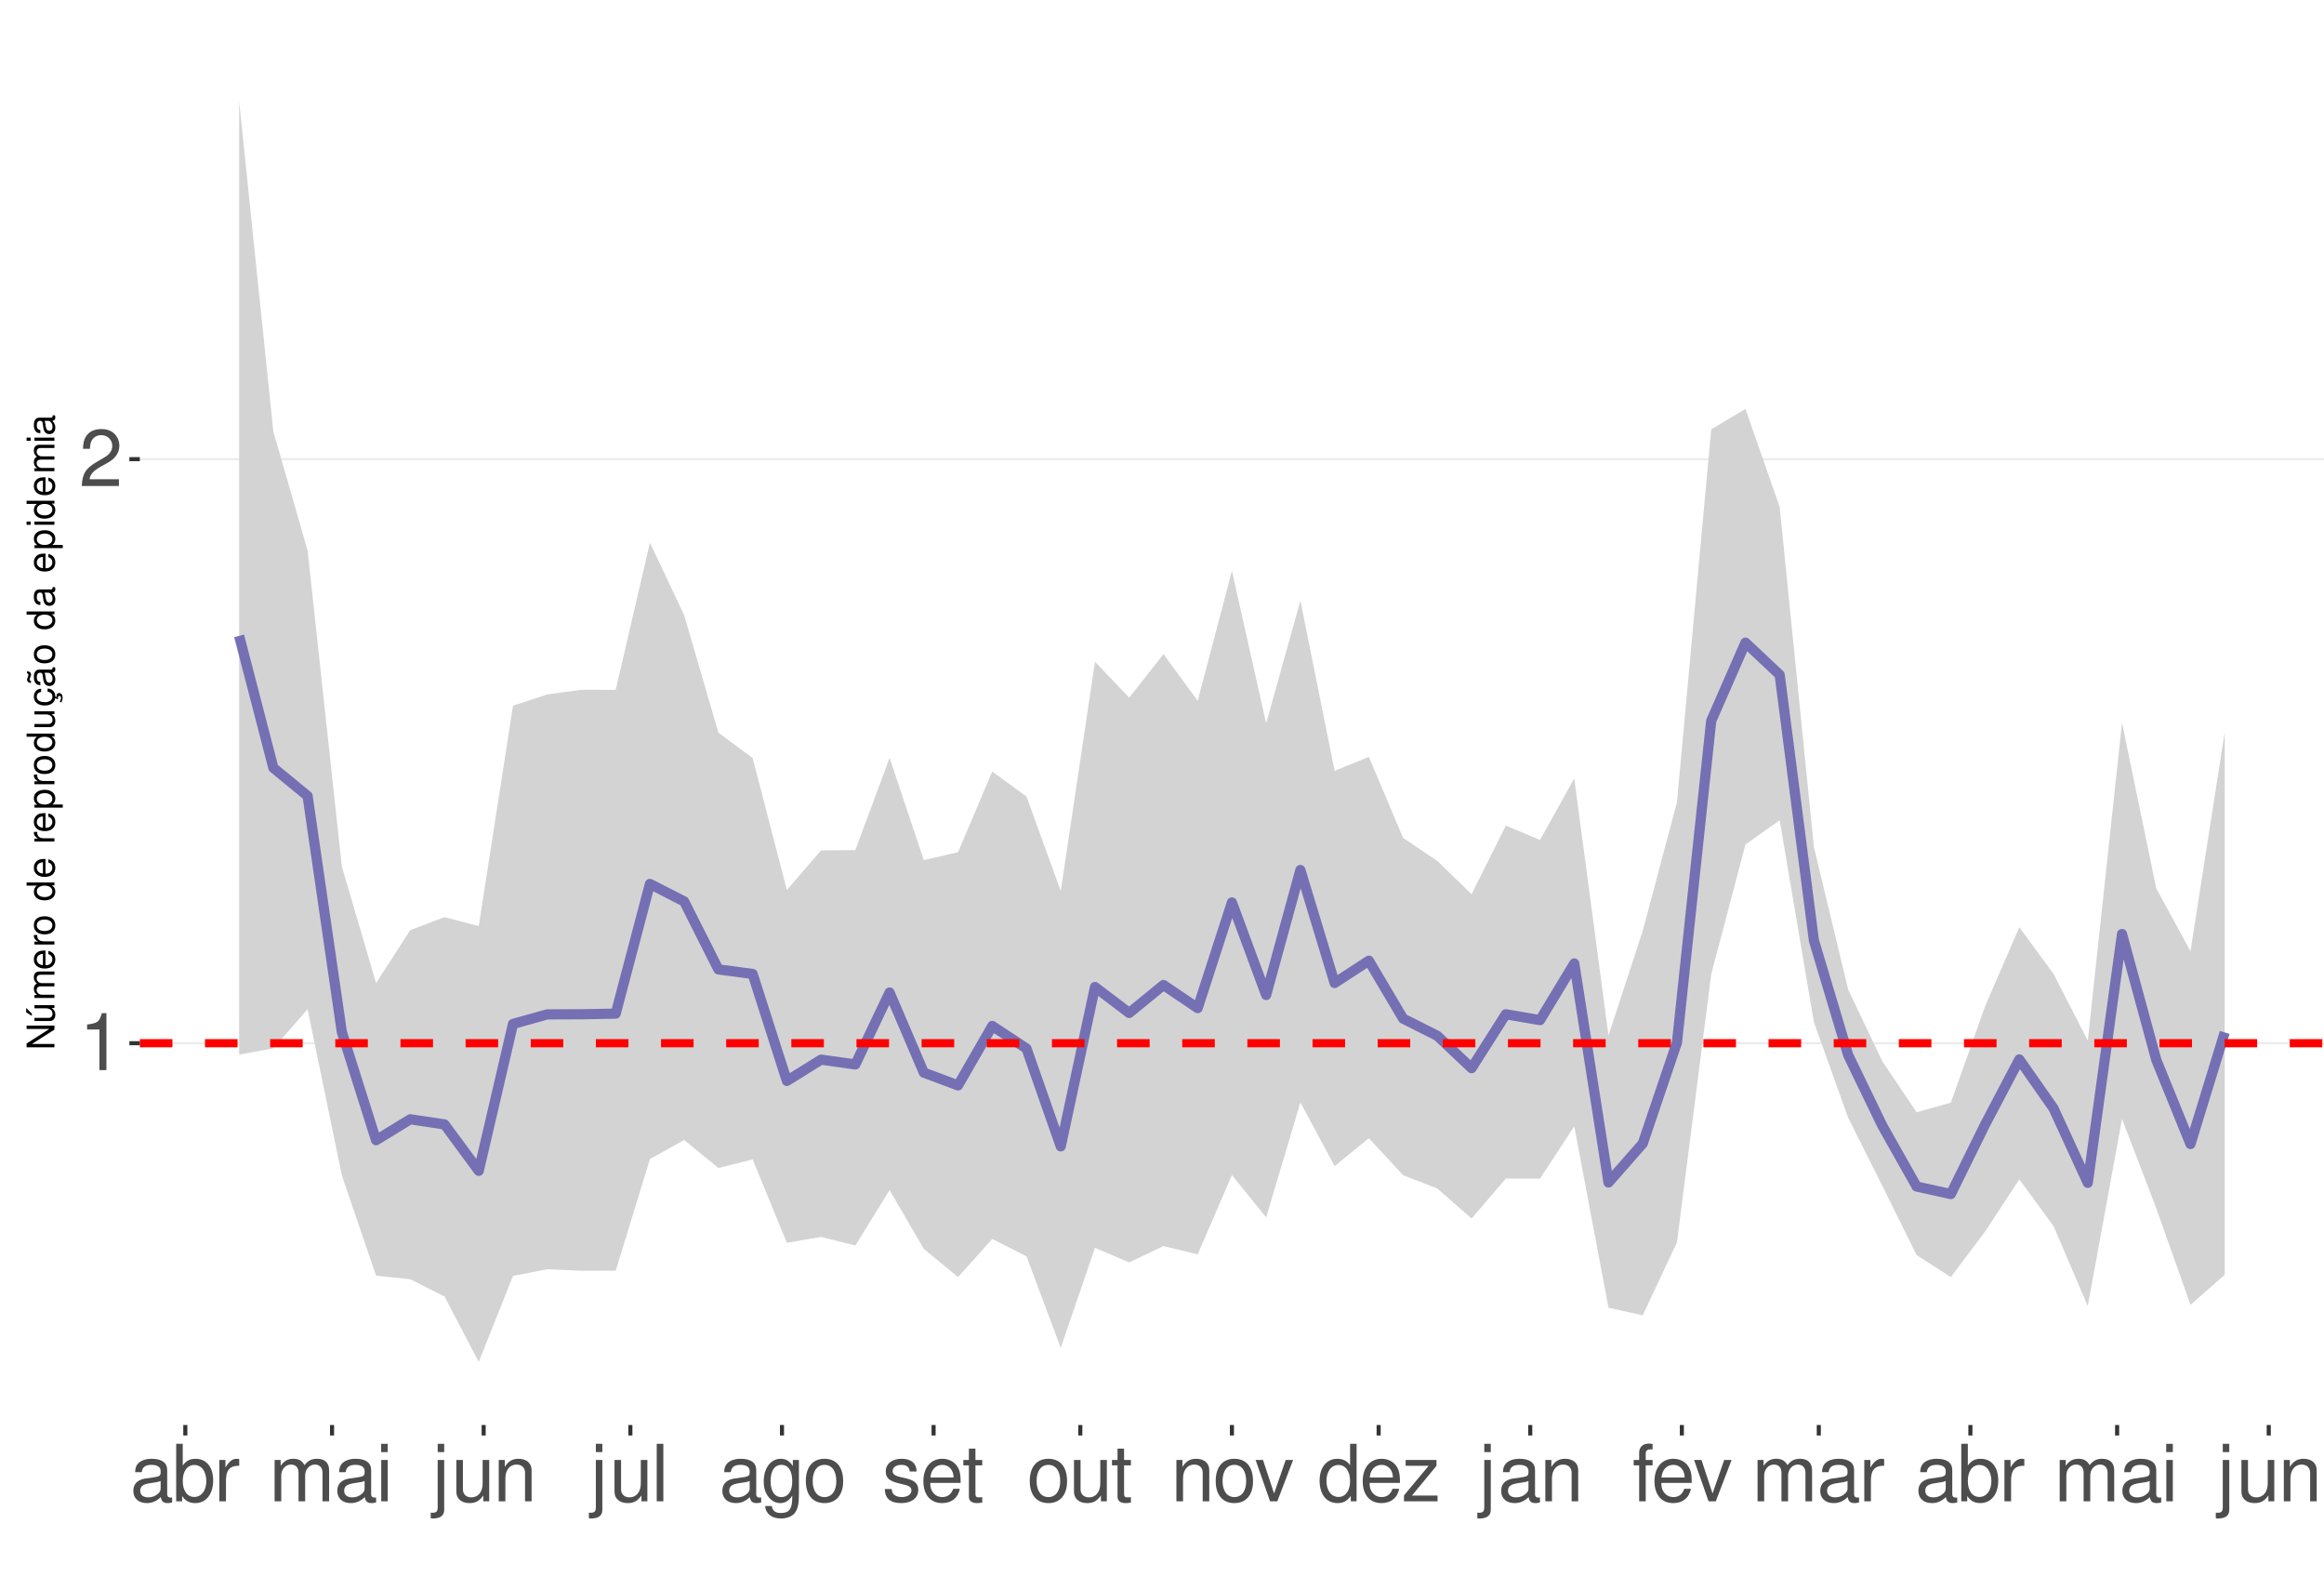
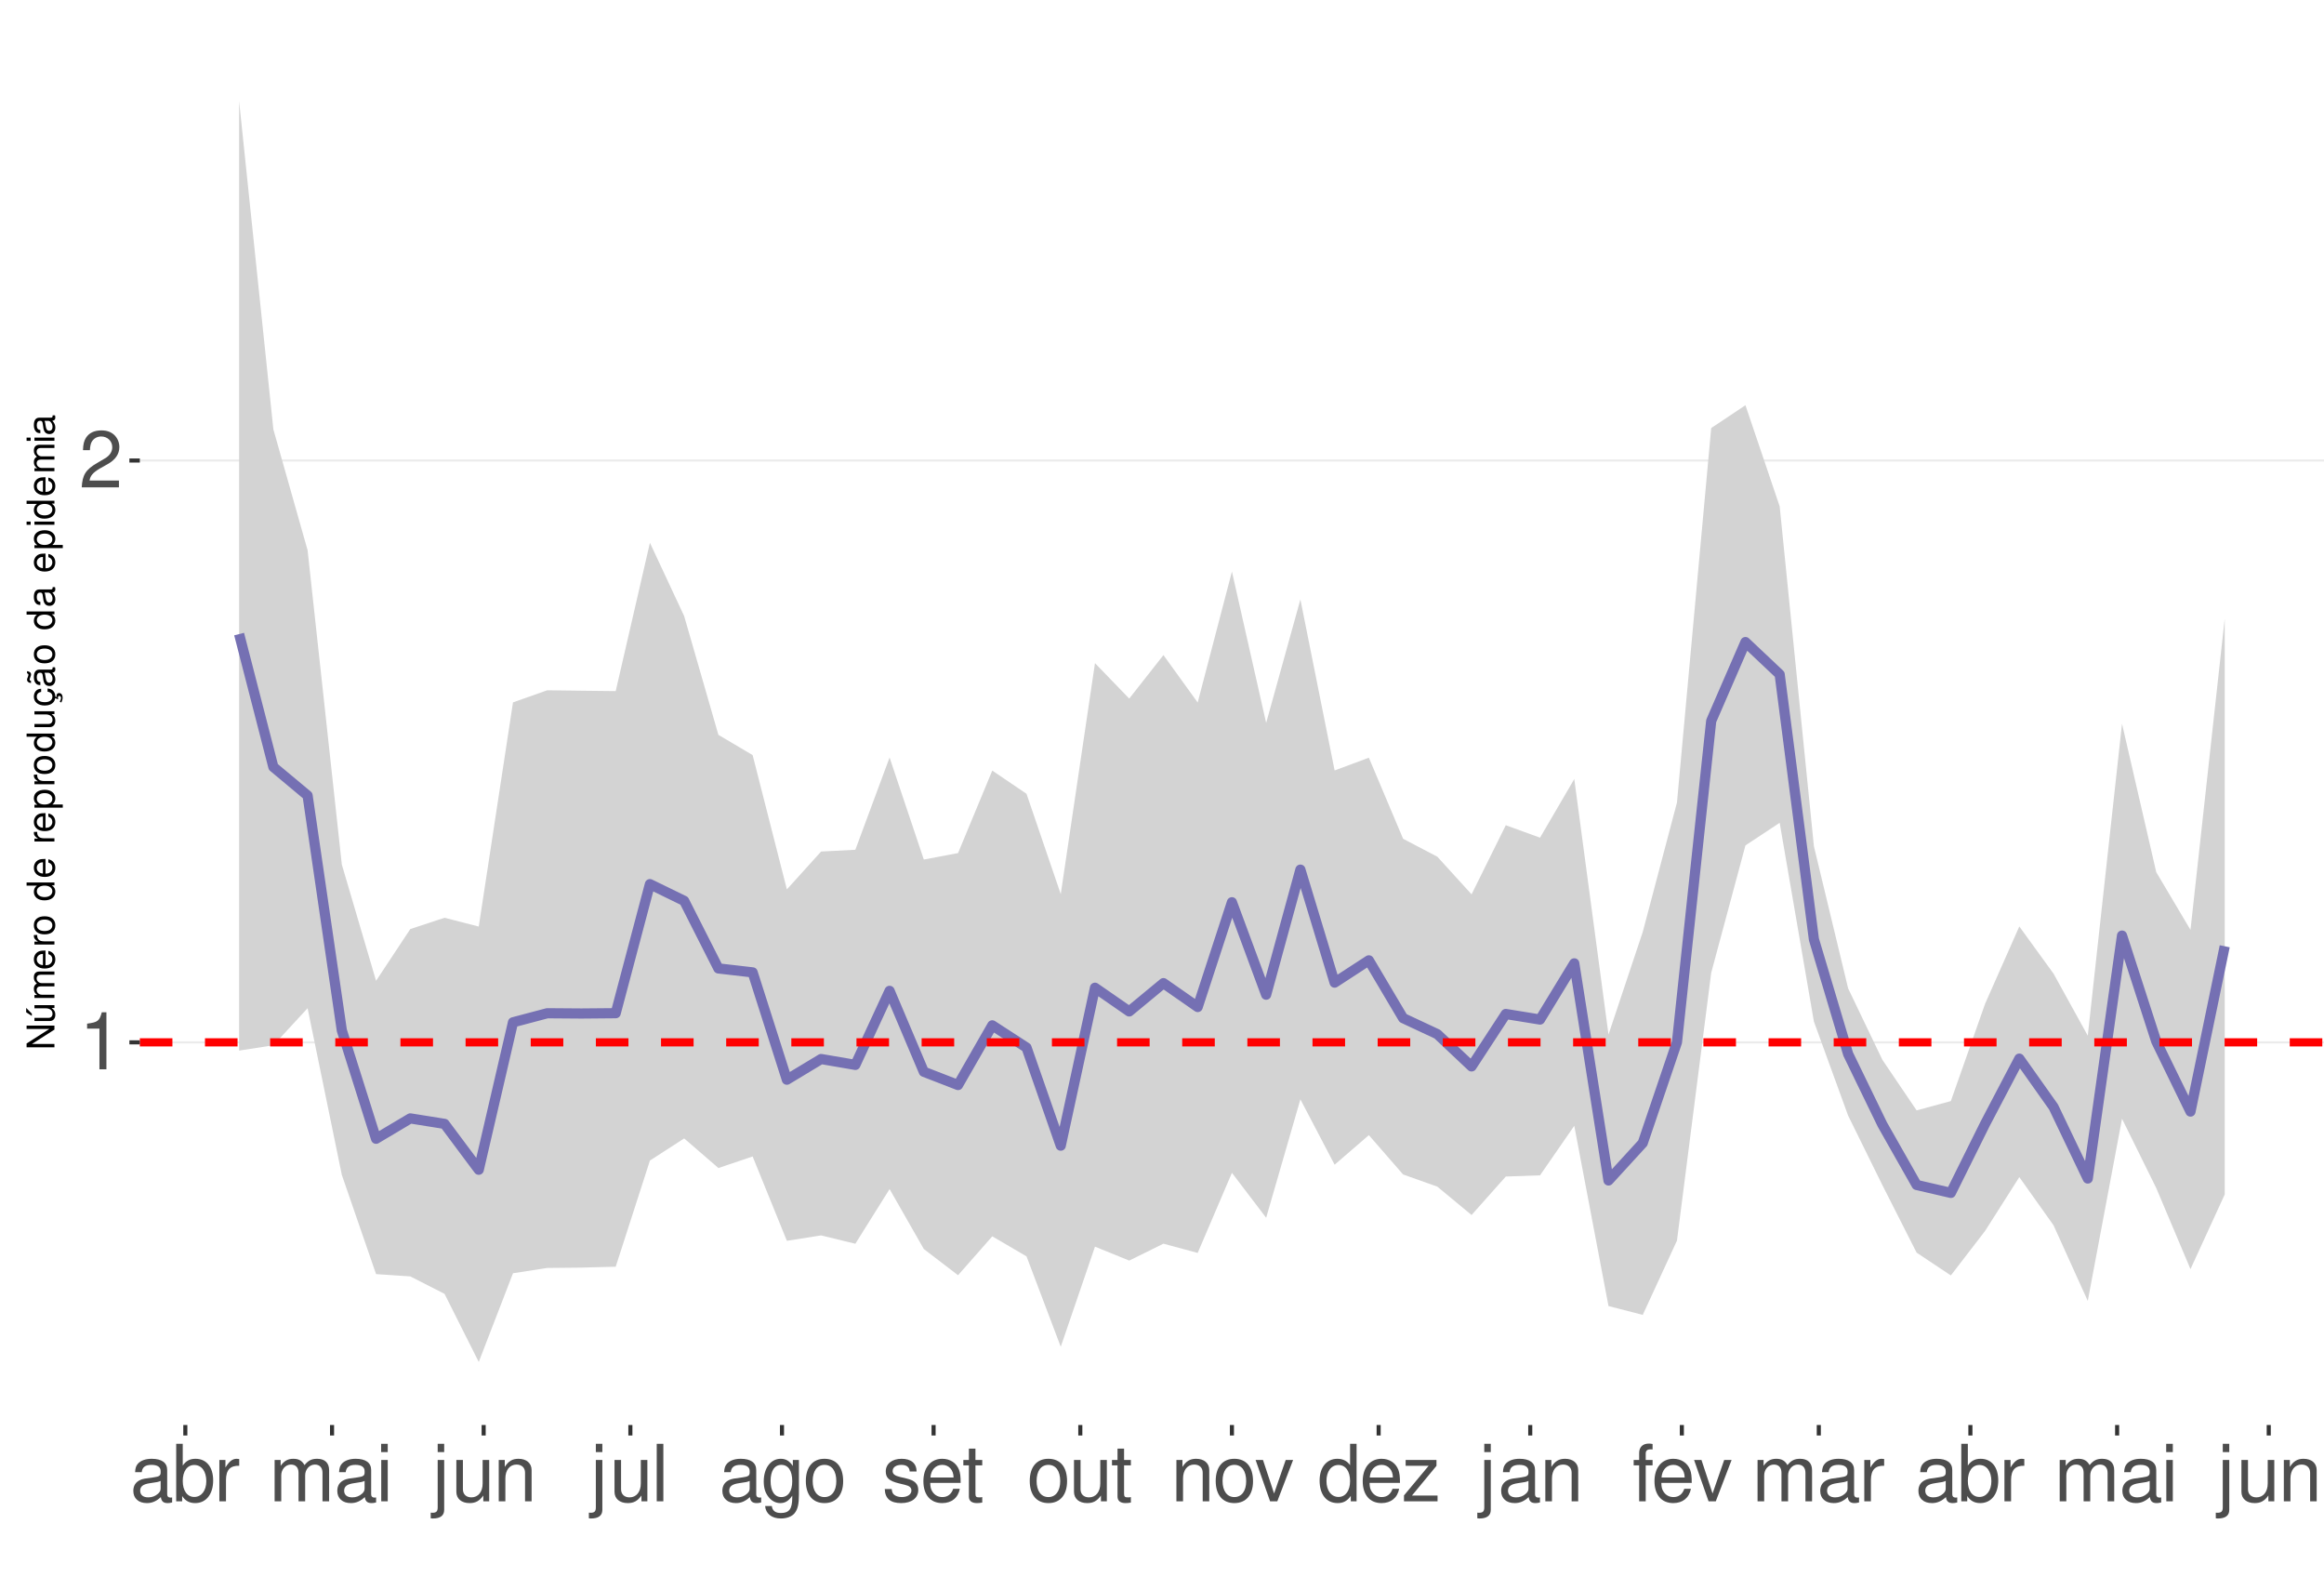
<svg xmlns="http://www.w3.org/2000/svg" xmlns:xlink="http://www.w3.org/1999/xlink" width="609pt" height="413pt" viewBox="0 0 609 413" version="1.1">
  <defs>
    <g>
      <symbol overflow="visible" id="glyph0-0">
        <path style="stroke:none;" d="" />
      </symbol>
      <symbol overflow="visible" id="glyph0-1">
        <path style="stroke:none;" d="M 5.344 -10.641 L 5.344 0 L 7.172 0 L 7.172 -14.938 L 5.969 -14.938 C 5.328 -12.641 4.922 -12.328 2.109 -11.953 L 2.109 -10.641 Z M 5.344 -10.641 " />
      </symbol>
      <symbol overflow="visible" id="glyph0-2">
        <path style="stroke:none;" d="M 10.453 -1.797 L 2.75 -1.797 C 2.938 -3.031 3.594 -3.828 5.391 -4.922 L 7.453 -6.078 C 9.5 -7.203 10.562 -8.734 10.562 -10.578 C 10.562 -11.812 10.062 -12.969 9.188 -13.781 C 8.328 -14.562 7.25 -14.938 5.859 -14.938 C 4 -14.938 2.625 -14.281 1.812 -13 C 1.297 -12.203 1.078 -11.281 1.031 -9.766 L 2.844 -9.766 C 2.906 -10.781 3.031 -11.375 3.281 -11.875 C 3.766 -12.781 4.703 -13.344 5.797 -13.344 C 7.453 -13.344 8.703 -12.141 8.703 -10.531 C 8.703 -9.344 8.016 -8.297 6.719 -7.562 L 4.812 -6.438 C 1.75 -4.688 0.875 -3.281 0.703 -0.016 L 10.453 -0.016 Z M 10.453 -1.797 " />
      </symbol>
      <symbol overflow="visible" id="glyph0-3">
        <path style="stroke:none;" d="M 11.047 -1.016 C 10.859 -0.969 10.781 -0.969 10.672 -0.969 C 10.078 -0.969 9.75 -1.281 9.75 -1.812 L 9.75 -8.188 C 9.75 -10.094 8.344 -11.141 5.688 -11.141 C 4.094 -11.141 2.828 -10.672 2.094 -9.875 C 1.594 -9.312 1.391 -8.703 1.344 -7.625 L 3.078 -7.625 C 3.219 -8.938 4 -9.547 5.625 -9.547 C 7.188 -9.547 8.031 -8.969 8.031 -7.938 L 8.031 -7.484 C 8.016 -6.734 7.641 -6.469 6.234 -6.281 C 3.797 -5.969 3.422 -5.891 2.766 -5.625 C 1.516 -5.078 0.875 -4.125 0.875 -2.734 C 0.875 -0.766 2.234 0.469 4.422 0.469 C 5.781 0.469 6.875 0 8.094 -1.109 C 8.219 0 8.766 0.469 9.875 0.469 C 10.25 0.469 10.469 0.438 11.047 0.297 Z M 8.031 -3.406 C 8.031 -2.828 7.875 -2.484 7.359 -2 C 6.656 -1.359 5.797 -1.031 4.797 -1.031 C 3.453 -1.031 2.672 -1.672 2.672 -2.766 C 2.672 -3.906 3.406 -4.484 5.266 -4.75 C 7.109 -5 7.453 -5.078 8.031 -5.344 Z M 8.031 -3.406 " />
      </symbol>
      <symbol overflow="visible" id="glyph0-4">
        <path style="stroke:none;" d="M 1.109 -15.062 L 1.109 0 L 2.672 0 L 2.672 -1.391 C 3.484 -0.125 4.578 0.469 6.094 0.469 C 8.938 0.469 10.797 -1.859 10.797 -5.453 C 10.797 -8.969 9.047 -11.141 6.172 -11.141 C 4.688 -11.141 3.641 -10.578 2.828 -9.359 L 2.828 -15.062 Z M 5.844 -9.516 C 7.766 -9.516 9 -7.844 9 -5.266 C 9 -2.812 7.719 -1.141 5.844 -1.141 C 4 -1.141 2.828 -2.781 2.828 -5.328 C 2.828 -7.875 4 -9.516 5.844 -9.516 Z M 5.844 -9.516 " />
      </symbol>
      <symbol overflow="visible" id="glyph0-5">
        <path style="stroke:none;" d="M 1.422 -10.828 L 1.422 0 L 3.156 0 L 3.156 -5.625 C 3.188 -8.219 4.25 -9.375 6.625 -9.312 L 6.625 -11.078 C 6.344 -11.109 6.172 -11.141 5.969 -11.141 C 4.859 -11.141 4 -10.469 3.016 -8.859 L 3.016 -10.828 Z M 1.422 -10.828 " />
      </symbol>
      <symbol overflow="visible" id="glyph0-6">
        <path style="stroke:none;" d="M 1.453 -10.828 L 1.453 0 L 3.188 0 L 3.188 -6.797 C 3.188 -8.359 4.312 -9.625 5.719 -9.625 C 7 -9.625 7.719 -8.844 7.719 -7.453 L 7.719 0 L 9.453 0 L 9.453 -6.797 C 9.453 -8.359 10.594 -9.625 12 -9.625 C 13.266 -9.625 14 -8.812 14 -7.453 L 14 0 L 15.734 0 L 15.734 -8.125 C 15.734 -10.062 14.625 -11.141 12.594 -11.141 C 11.156 -11.141 10.281 -10.703 9.281 -9.484 C 8.641 -10.641 7.766 -11.141 6.359 -11.141 C 4.922 -11.141 3.953 -10.594 3.031 -9.297 L 3.031 -10.828 Z M 1.453 -10.828 " />
      </symbol>
      <symbol overflow="visible" id="glyph0-7">
        <path style="stroke:none;" d="M 3.094 -10.828 L 1.391 -10.828 L 1.391 0 L 3.094 0 Z M 3.094 -15.062 L 1.359 -15.062 L 1.359 -12.891 L 3.094 -12.891 Z M 3.094 -15.062 " />
      </symbol>
      <symbol overflow="visible" id="glyph0-8">
        <path style="stroke:none;" d="M 1.453 -10.828 L 1.453 1.562 C 1.453 2.641 1.109 3 0.047 3 C -0.078 3 -0.141 3 -0.375 2.969 L -0.375 4.438 C -0.172 4.484 -0.062 4.5 0.203 4.5 C 2.141 4.5 3.156 3.734 3.156 2.25 L 3.156 -10.828 Z M 3.156 -15.062 L 1.453 -15.062 L 1.453 -12.891 L 3.156 -12.891 Z M 3.156 -15.062 " />
      </symbol>
      <symbol overflow="visible" id="glyph0-9">
        <path style="stroke:none;" d="M 9.953 0 L 9.953 -10.828 L 8.234 -10.828 L 8.234 -4.688 C 8.234 -2.484 7.078 -1.031 5.281 -1.031 C 3.922 -1.031 3.062 -1.859 3.062 -3.156 L 3.062 -10.828 L 1.344 -10.828 L 1.344 -2.484 C 1.344 -0.688 2.688 0.469 4.797 0.469 C 6.375 0.469 7.391 -0.078 8.406 -1.516 L 8.406 0 Z M 9.953 0 " />
      </symbol>
      <symbol overflow="visible" id="glyph0-10">
        <path style="stroke:none;" d="M 1.453 -10.828 L 1.453 0 L 3.188 0 L 3.188 -5.969 C 3.188 -8.188 4.344 -9.625 6.109 -9.625 C 7.484 -9.625 8.344 -8.797 8.344 -7.5 L 8.344 0 L 10.062 0 L 10.062 -8.188 C 10.062 -9.984 8.719 -11.141 6.625 -11.141 C 5.016 -11.141 3.984 -10.516 3.031 -9 L 3.031 -10.828 Z M 1.453 -10.828 " />
      </symbol>
      <symbol overflow="visible" id="glyph0-11">
        <path style="stroke:none;" d="M 3.141 -15.062 L 1.406 -15.062 L 1.406 0 L 3.141 0 Z M 3.141 -15.062 " />
      </symbol>
      <symbol overflow="visible" id="glyph0-12">
        <path style="stroke:none;" d="M 8.344 -10.828 L 8.344 -9.25 C 7.484 -10.562 6.531 -11.141 5.172 -11.141 C 2.547 -11.141 0.719 -8.703 0.719 -5.219 C 0.719 -3.406 1.156 -2.094 2.094 -0.984 C 2.891 -0.047 3.922 0.469 5.047 0.469 C 6.344 0.469 7.266 -0.109 8.188 -1.469 L 8.188 -0.906 C 8.188 1.984 7.375 3.062 5.219 3.062 C 3.766 3.062 3 2.484 2.828 1.234 L 1.078 1.234 C 1.234 3.25 2.828 4.5 5.188 4.5 C 6.781 4.5 8.094 3.984 8.797 3.125 C 9.625 2.109 9.938 0.766 9.938 -1.781 L 9.938 -10.828 Z M 5.328 -9.547 C 7.141 -9.547 8.188 -8.016 8.188 -5.266 C 8.188 -2.641 7.125 -1.109 5.328 -1.109 C 3.547 -1.109 2.516 -2.672 2.516 -5.328 C 2.516 -7.969 3.547 -9.547 5.328 -9.547 Z M 5.328 -9.547 " />
      </symbol>
      <symbol overflow="visible" id="glyph0-13">
        <path style="stroke:none;" d="M 5.625 -11.141 C 2.562 -11.141 0.75 -8.969 0.75 -5.328 C 0.75 -1.672 2.562 0.469 5.641 0.469 C 8.703 0.469 10.531 -1.688 10.531 -5.25 C 10.531 -9 8.766 -11.141 5.625 -11.141 Z M 5.641 -9.547 C 7.578 -9.547 8.734 -7.953 8.734 -5.266 C 8.734 -2.703 7.547 -1.109 5.641 -1.109 C 3.719 -1.109 2.547 -2.703 2.547 -5.328 C 2.547 -7.953 3.719 -9.547 5.641 -9.547 Z M 5.641 -9.547 " />
      </symbol>
      <symbol overflow="visible" id="glyph0-14">
        <path style="stroke:none;" d="M 9.047 -7.812 C 9.031 -9.938 7.625 -11.141 5.125 -11.141 C 2.609 -11.141 0.969 -9.828 0.969 -7.828 C 0.969 -6.141 1.844 -5.328 4.406 -4.703 L 6.016 -4.312 C 7.203 -4.031 7.688 -3.594 7.688 -2.828 C 7.688 -1.797 6.672 -1.109 5.172 -1.109 C 4.234 -1.109 3.453 -1.391 3.016 -1.844 C 2.75 -2.141 2.625 -2.453 2.516 -3.219 L 0.703 -3.219 C 0.781 -0.719 2.188 0.469 5.016 0.469 C 7.75 0.469 9.484 -0.875 9.484 -2.953 C 9.484 -4.562 8.578 -5.453 6.422 -5.969 L 4.766 -6.359 C 3.359 -6.688 2.766 -7.141 2.766 -7.906 C 2.766 -8.922 3.656 -9.547 5.062 -9.547 C 6.438 -9.547 7.188 -8.938 7.234 -7.812 Z M 9.047 -7.812 " />
      </symbol>
      <symbol overflow="visible" id="glyph0-15">
        <path style="stroke:none;" d="M 10.594 -4.828 C 10.594 -6.484 10.469 -7.484 10.156 -8.281 C 9.453 -10.062 7.812 -11.141 5.781 -11.141 C 2.766 -11.141 0.828 -8.844 0.828 -5.266 C 0.828 -1.688 2.688 0.469 5.75 0.469 C 8.219 0.469 9.938 -0.922 10.375 -3.281 L 8.641 -3.281 C 8.156 -1.859 7.188 -1.109 5.797 -1.109 C 4.703 -1.109 3.781 -1.609 3.203 -2.516 C 2.781 -3.141 2.641 -3.766 2.625 -4.828 Z M 2.672 -6.234 C 2.812 -8.234 4.031 -9.547 5.766 -9.547 C 7.516 -9.547 8.734 -8.188 8.734 -6.234 Z M 2.672 -6.234 " />
      </symbol>
      <symbol overflow="visible" id="glyph0-16">
        <path style="stroke:none;" d="M 5.25 -10.828 L 3.469 -10.828 L 3.469 -13.797 L 1.75 -13.797 L 1.75 -10.828 L 0.297 -10.828 L 0.297 -9.422 L 1.75 -9.422 L 1.75 -1.234 C 1.75 -0.125 2.5 0.469 3.844 0.469 C 4.297 0.469 4.672 0.438 5.25 0.328 L 5.25 -1.109 C 5 -1.047 4.766 -1.031 4.422 -1.031 C 3.672 -1.031 3.469 -1.234 3.469 -2 L 3.469 -9.422 L 5.25 -9.422 Z M 5.25 -10.828 " />
      </symbol>
      <symbol overflow="visible" id="glyph0-17">
        <path style="stroke:none;" d="M 5.891 0 L 10.031 -10.828 L 8.094 -10.828 L 5.047 -2.047 L 2.141 -10.828 L 0.203 -10.828 L 4 0 Z M 5.891 0 " />
      </symbol>
      <symbol overflow="visible" id="glyph0-18">
        <path style="stroke:none;" d="M 10.219 -15.062 L 8.516 -15.062 L 8.516 -9.453 C 7.781 -10.562 6.625 -11.141 5.188 -11.141 C 2.375 -11.141 0.531 -8.875 0.531 -5.438 C 0.531 -1.781 2.312 0.469 5.25 0.469 C 6.734 0.469 7.766 -0.078 8.703 -1.422 L 8.703 0 L 10.219 0 Z M 5.469 -9.516 C 7.328 -9.516 8.516 -7.891 8.516 -5.281 C 8.516 -2.781 7.312 -1.141 5.5 -1.141 C 3.594 -1.141 2.328 -2.812 2.328 -5.328 C 2.328 -7.844 3.594 -9.516 5.469 -9.516 Z M 5.469 -9.516 " />
      </symbol>
      <symbol overflow="visible" id="glyph0-19">
        <path style="stroke:none;" d="M 9.156 -10.828 L 1.078 -10.828 L 1.078 -9.312 L 7.109 -9.312 L 0.641 -1.547 L 0.641 0 L 9.438 0 L 9.438 -1.516 L 2.734 -1.516 L 9.156 -9.297 Z M 9.156 -10.828 " />
      </symbol>
      <symbol overflow="visible" id="glyph0-20">
        <path style="stroke:none;" d="M 5.328 -10.828 L 3.531 -10.828 L 3.531 -12.516 C 3.531 -13.234 3.922 -13.609 4.734 -13.609 C 4.875 -13.609 4.938 -13.609 5.328 -13.594 L 5.328 -15.016 C 4.938 -15.094 4.703 -15.125 4.359 -15.125 C 2.766 -15.125 1.812 -14.219 1.812 -12.656 L 1.812 -10.828 L 0.375 -10.828 L 0.375 -9.422 L 1.812 -9.422 L 1.812 0 L 3.531 0 L 3.531 -9.422 L 5.328 -9.422 Z M 5.328 -10.828 " />
      </symbol>
      <symbol overflow="visible" id="glyph1-0">
        <path style="stroke:none;" d="" />
      </symbol>
      <symbol overflow="visible" id="glyph1-1">
        <path style="stroke:none;" d="M -7.297 -6.453 L -7.297 -5.578 L -1.328 -5.578 L -7.297 -1.766 L -7.297 -0.766 L 0 -0.766 L 0 -1.641 L -5.906 -1.641 L 0 -5.406 L 0 -6.453 Z M -7.297 -6.453 " />
      </symbol>
      <symbol overflow="visible" id="glyph1-2">
        <path style="stroke:none;" d="M 0 -4.812 L -5.234 -4.812 L -5.234 -3.984 L -2.266 -3.984 C -1.203 -3.984 -0.5 -3.438 -0.5 -2.562 C -0.5 -1.906 -0.906 -1.484 -1.531 -1.484 L -5.234 -1.484 L -5.234 -0.656 L -1.203 -0.656 C -0.328 -0.656 0.234 -1.297 0.234 -2.312 C 0.234 -3.094 -0.047 -3.578 -0.734 -4.062 L 0 -4.062 Z M -7.406 -2.953 L -5.922 -2 L -5.922 -2.594 L -7.406 -4.094 Z M -7.406 -2.953 " />
      </symbol>
      <symbol overflow="visible" id="glyph1-3">
        <path style="stroke:none;" d="M -5.234 -0.703 L 0 -0.703 L 0 -1.547 L -3.297 -1.547 C -4.047 -1.547 -4.656 -2.094 -4.656 -2.766 C -4.656 -3.391 -4.281 -3.734 -3.609 -3.734 L 0 -3.734 L 0 -4.578 L -3.297 -4.578 C -4.047 -4.578 -4.656 -5.125 -4.656 -5.812 C -4.656 -6.422 -4.266 -6.781 -3.609 -6.781 L 0 -6.781 L 0 -7.625 L -3.938 -7.625 C -4.875 -7.625 -5.391 -7.078 -5.391 -6.094 C -5.391 -5.406 -5.188 -4.984 -4.594 -4.484 C -5.156 -4.188 -5.391 -3.766 -5.391 -3.078 C -5.391 -2.375 -5.125 -1.906 -4.5 -1.469 L -5.234 -1.469 Z M -5.234 -0.703 " />
      </symbol>
      <symbol overflow="visible" id="glyph1-4">
        <path style="stroke:none;" d="M -2.344 -5.125 C -3.141 -5.125 -3.625 -5.062 -4.016 -4.922 C -4.875 -4.578 -5.391 -3.781 -5.391 -2.797 C -5.391 -1.344 -4.281 -0.406 -2.547 -0.406 C -0.812 -0.406 0.234 -1.297 0.234 -2.781 C 0.234 -3.984 -0.453 -4.812 -1.594 -5.016 L -1.594 -4.188 C -0.906 -3.953 -0.547 -3.484 -0.547 -2.812 C -0.547 -2.281 -0.781 -1.828 -1.219 -1.547 C -1.516 -1.344 -1.812 -1.281 -2.344 -1.266 Z M -3.016 -1.297 C -3.984 -1.359 -4.625 -1.953 -4.625 -2.797 C -4.625 -3.641 -3.953 -4.234 -3.016 -4.234 Z M -3.016 -1.297 " />
      </symbol>
      <symbol overflow="visible" id="glyph1-5">
        <path style="stroke:none;" d="M -5.234 -0.688 L 0 -0.688 L 0 -1.531 L -2.719 -1.531 C -3.984 -1.547 -4.547 -2.062 -4.516 -3.203 L -5.359 -3.203 C -5.375 -3.062 -5.391 -2.984 -5.391 -2.891 C -5.391 -2.344 -5.062 -1.938 -4.297 -1.453 L -5.234 -1.453 Z M -5.234 -0.688 " />
      </symbol>
      <symbol overflow="visible" id="glyph1-6">
        <path style="stroke:none;" d="M -5.391 -2.719 C -5.391 -1.234 -4.344 -0.359 -2.578 -0.359 C -0.812 -0.359 0.234 -1.234 0.234 -2.734 C 0.234 -4.203 -0.812 -5.094 -2.547 -5.094 C -4.359 -5.094 -5.391 -4.234 -5.391 -2.719 Z M -4.625 -2.734 C -4.625 -3.672 -3.844 -4.234 -2.547 -4.234 C -1.312 -4.234 -0.547 -3.656 -0.547 -2.734 C -0.547 -1.797 -1.312 -1.234 -2.578 -1.234 C -3.844 -1.234 -4.625 -1.797 -4.625 -2.734 Z M -4.625 -2.734 " />
      </symbol>
      <symbol overflow="visible" id="glyph1-7">
        <path style="stroke:none;" d="" />
      </symbol>
      <symbol overflow="visible" id="glyph1-8">
        <path style="stroke:none;" d="M -7.297 -4.953 L -7.297 -4.125 L -4.578 -4.125 C -5.109 -3.766 -5.391 -3.203 -5.391 -2.516 C -5.391 -1.156 -4.297 -0.266 -2.625 -0.266 C -0.859 -0.266 0.234 -1.125 0.234 -2.547 C 0.234 -3.266 -0.047 -3.766 -0.688 -4.203 L 0 -4.203 L 0 -4.953 Z M -4.609 -2.656 C -4.609 -3.547 -3.812 -4.125 -2.562 -4.125 C -1.344 -4.125 -0.547 -3.547 -0.547 -2.656 C -0.547 -1.734 -1.359 -1.125 -2.578 -1.125 C -3.797 -1.125 -4.609 -1.734 -4.609 -2.656 Z M -4.609 -2.656 " />
      </symbol>
      <symbol overflow="visible" id="glyph1-9">
        <path style="stroke:none;" d="M 2.188 -0.547 L 2.188 -1.375 L -0.547 -1.375 C -0.016 -1.812 0.234 -2.312 0.234 -2.984 C 0.234 -4.344 -0.859 -5.234 -2.531 -5.234 C -4.297 -5.234 -5.391 -4.375 -5.391 -2.984 C -5.391 -2.266 -5.062 -1.703 -4.453 -1.312 L -5.234 -1.312 L -5.234 -0.547 Z M -4.609 -2.844 C -4.609 -3.766 -3.797 -4.359 -2.547 -4.359 C -1.359 -4.359 -0.547 -3.75 -0.547 -2.844 C -0.547 -1.953 -1.344 -1.375 -2.578 -1.375 C -3.812 -1.375 -4.609 -1.953 -4.609 -2.844 Z M -4.609 -2.844 " />
      </symbol>
      <symbol overflow="visible" id="glyph1-10">
        <path style="stroke:none;" d="M 0 -4.812 L -5.234 -4.812 L -5.234 -3.984 L -2.266 -3.984 C -1.203 -3.984 -0.5 -3.438 -0.5 -2.562 C -0.5 -1.906 -0.906 -1.484 -1.531 -1.484 L -5.234 -1.484 L -5.234 -0.656 L -1.203 -0.656 C -0.328 -0.656 0.234 -1.297 0.234 -2.312 C 0.234 -3.094 -0.047 -3.578 -0.734 -4.062 L 0 -4.062 Z M 0 -4.812 " />
      </symbol>
      <symbol overflow="visible" id="glyph1-11">
        <path style="stroke:none;" d="M 0.234 -2.641 C 0.234 -3.875 -0.547 -4.703 -1.797 -4.766 L -1.797 -3.938 C -0.953 -3.797 -0.531 -3.359 -0.531 -2.656 C -0.531 -1.734 -1.281 -1.188 -2.516 -1.188 C -3.844 -1.188 -4.625 -1.719 -4.625 -2.625 C -4.625 -3.328 -4.203 -3.766 -3.484 -3.875 L -3.484 -4.703 C -3.984 -4.672 -4.312 -4.562 -4.609 -4.359 C -5.094 -4 -5.391 -3.375 -5.391 -2.641 C -5.391 -1.219 -4.266 -0.312 -2.531 -0.312 C -1.469 -0.312 -0.625 -0.672 -0.156 -1.312 C 0.047 -1.594 0.125 -1.812 0.203 -2.25 L 0.922 -1.938 L 0.984 -2.062 C 0.938 -2.188 0.906 -2.25 0.906 -2.375 C 0.906 -2.656 1.047 -2.828 1.281 -2.828 C 1.547 -2.828 1.734 -2.594 1.734 -2.297 C 1.734 -2.031 1.672 -1.844 1.438 -1.406 L 1.406 -1.312 L 1.812 -1.094 C 2.078 -1.75 2.141 -1.953 2.141 -2.344 C 2.141 -3.109 1.781 -3.578 1.203 -3.578 C 0.781 -3.578 0.547 -3.297 0.547 -2.797 C 0.547 -2.703 0.547 -2.641 0.562 -2.516 Z M 0.234 -2.641 " />
      </symbol>
      <symbol overflow="visible" id="glyph1-12">
        <path style="stroke:none;" d="M -0.484 -5.344 C -0.469 -5.266 -0.469 -5.219 -0.469 -5.172 C -0.469 -4.875 -0.625 -4.719 -0.875 -4.719 L -3.953 -4.719 C -4.891 -4.719 -5.391 -4.047 -5.391 -2.75 C -5.391 -1.984 -5.172 -1.375 -4.781 -1.016 C -4.516 -0.766 -4.203 -0.672 -3.688 -0.656 L -3.688 -1.484 C -4.328 -1.562 -4.625 -1.938 -4.625 -2.719 C -4.625 -3.484 -4.344 -3.891 -3.844 -3.891 L -3.625 -3.891 C -3.266 -3.875 -3.125 -3.703 -3.047 -3.016 C -2.891 -1.844 -2.844 -1.656 -2.719 -1.344 C -2.453 -0.734 -2 -0.422 -1.312 -0.422 C -0.375 -0.422 0.234 -1.078 0.234 -2.141 C 0.234 -2.797 0 -3.328 -0.547 -3.922 C 0 -3.984 0.234 -4.234 0.234 -4.781 C 0.234 -4.953 0.203 -5.062 0.141 -5.344 Z M -1.656 -3.891 C -1.375 -3.891 -1.203 -3.812 -0.969 -3.562 C -0.656 -3.219 -0.5 -2.812 -0.5 -2.312 C -0.5 -1.672 -0.812 -1.297 -1.344 -1.297 C -1.891 -1.297 -2.172 -1.656 -2.297 -2.547 C -2.422 -3.438 -2.453 -3.609 -2.594 -3.891 Z M -7.172 -3.75 C -6.922 -3.672 -6.812 -3.547 -6.812 -3.375 C -6.812 -3.25 -6.875 -2.984 -6.984 -2.734 C -7.156 -2.312 -7.172 -2.25 -7.172 -2.047 C -7.172 -1.594 -6.797 -1.297 -6.141 -1.188 L -6.141 -1.766 C -6.375 -1.812 -6.5 -1.938 -6.5 -2.094 C -6.5 -2.203 -6.469 -2.344 -6.375 -2.578 C -6.156 -3.156 -6.125 -3.234 -6.125 -3.438 C -6.125 -3.922 -6.484 -4.219 -7.172 -4.312 Z M -7.172 -3.75 " />
      </symbol>
      <symbol overflow="visible" id="glyph1-13">
        <path style="stroke:none;" d="M -0.484 -5.344 C -0.469 -5.266 -0.469 -5.219 -0.469 -5.172 C -0.469 -4.875 -0.625 -4.719 -0.875 -4.719 L -3.953 -4.719 C -4.891 -4.719 -5.391 -4.047 -5.391 -2.75 C -5.391 -1.984 -5.172 -1.375 -4.781 -1.016 C -4.516 -0.766 -4.203 -0.672 -3.688 -0.656 L -3.688 -1.484 C -4.328 -1.562 -4.625 -1.938 -4.625 -2.719 C -4.625 -3.484 -4.344 -3.891 -3.844 -3.891 L -3.625 -3.891 C -3.266 -3.875 -3.125 -3.703 -3.047 -3.016 C -2.891 -1.844 -2.844 -1.656 -2.719 -1.344 C -2.453 -0.734 -2 -0.422 -1.312 -0.422 C -0.375 -0.422 0.234 -1.078 0.234 -2.141 C 0.234 -2.797 0 -3.328 -0.547 -3.922 C 0 -3.984 0.234 -4.234 0.234 -4.781 C 0.234 -4.953 0.203 -5.062 0.141 -5.344 Z M -1.656 -3.891 C -1.375 -3.891 -1.203 -3.812 -0.969 -3.562 C -0.656 -3.219 -0.5 -2.812 -0.5 -2.312 C -0.5 -1.672 -0.812 -1.297 -1.344 -1.297 C -1.891 -1.297 -2.172 -1.656 -2.297 -2.547 C -2.422 -3.438 -2.453 -3.609 -2.594 -3.891 Z M -1.656 -3.891 " />
      </symbol>
      <symbol overflow="visible" id="glyph1-14">
        <path style="stroke:none;" d="M -5.234 -1.5 L -5.234 -0.672 L 0 -0.672 L 0 -1.5 Z M -7.297 -1.5 L -7.297 -0.656 L -6.234 -0.656 L -6.234 -1.5 Z M -7.297 -1.5 " />
      </symbol>
    </g>
    <clipPath id="clip1">
      <path d="M 36.645 9.961 L 609 9.961 L 609 373.328 L 36.645 373.328 Z M 36.645 9.961 " />
    </clipPath>
    <clipPath id="clip2">
-       <path d="M 36.645 273 L 609 273 L 609 274 L 36.645 274 Z M 36.645 273 " />
+       <path d="M 36.645 272 L 609 272 L 609 274 L 36.645 274 Z M 36.645 272 " />
    </clipPath>
    <clipPath id="clip3">
      <path d="M 36.645 120 L 609 120 L 609 121 L 36.645 121 Z M 36.645 120 " />
    </clipPath>
    <clipPath id="clip4">
      <path d="M 36.645 272 L 609 272 L 609 275 L 36.645 275 Z M 36.645 272 " />
    </clipPath>
  </defs>
  <g id="surface73">
    <rect x="0" y="0" width="609" height="413" style="fill:rgb(100%,100%,100%);fill-opacity:1;stroke:none;" />
    <rect x="0" y="0" width="609" height="413" style="fill:rgb(100%,100%,100%);fill-opacity:1;stroke:none;" />
    <path style="fill:none;stroke-width:1.067;stroke-linecap:round;stroke-linejoin:round;stroke:rgb(100%,100%,100%);stroke-opacity:1;stroke-miterlimit:10;" d="M 0 413 L 609 413 L 609 0 L 0 0 Z M 0 413 " />
    <g clip-path="url(#clip1)" clip-rule="nonzero">
      <path style=" stroke:none;fill-rule:nonzero;fill:rgb(100%,100%,100%);fill-opacity:1;" d="M 36.645 373.328 L 609 373.328 L 609 9.961 L 36.645 9.961 Z M 36.645 373.328 " />
    </g>
    <g clip-path="url(#clip2)" clip-rule="nonzero">
-       <path style="fill:none;stroke-width:0.533;stroke-linecap:butt;stroke-linejoin:round;stroke:rgb(92.157%,92.157%,92.157%);stroke-opacity:1;stroke-miterlimit:10;" d="M 36.645 273.305 L 609 273.305 " />
+       <path style="fill:none;stroke-width:0.533;stroke-linecap:butt;stroke-linejoin:round;stroke:rgb(92.157%,92.157%,92.157%);stroke-opacity:1;stroke-miterlimit:10;" d="M 36.645 273.078 L 609 273.078 " />
    </g>
    <g clip-path="url(#clip3)" clip-rule="nonzero">
-       <path style="fill:none;stroke-width:0.533;stroke-linecap:butt;stroke-linejoin:round;stroke:rgb(92.157%,92.157%,92.157%);stroke-opacity:1;stroke-miterlimit:10;" d="M 36.645 120.289 L 609 120.289 " />
-     </g>
-     <path style=" stroke:none;fill-rule:nonzero;fill:rgb(82.745%,82.745%,82.745%);fill-opacity:1;" d="M 62.66 26.48 L 71.633 113.09 L 80.602 144.188 L 89.574 226.984 L 98.547 257.539 L 107.516 243.672 L 116.488 240.27 L 125.457 242.617 L 134.43 184.883 L 143.402 181.922 L 152.371 180.711 L 161.344 180.742 L 170.312 142.188 L 179.285 161.156 L 188.258 191.949 L 197.227 198.59 L 206.199 233.164 L 215.168 222.777 L 224.141 222.711 L 233.113 198.543 L 242.082 225.336 L 251.055 223.258 L 260.023 202.129 L 268.996 208.68 L 277.969 233.438 L 286.938 173.355 L 295.91 182.777 L 304.879 171.363 L 313.852 183.582 L 322.824 149.559 L 331.793 189.508 L 340.766 157.367 L 349.734 201.941 L 358.707 198.289 L 367.68 219.527 L 376.648 225.551 L 385.621 234.262 L 394.59 216.285 L 403.562 220.055 L 412.535 203.938 L 421.504 271.277 L 430.477 243.871 L 439.445 210.18 L 448.418 112.492 L 457.391 107.133 L 466.359 132.82 L 475.332 221.934 L 484.301 259.223 L 493.273 278.066 L 502.246 291.402 L 511.215 288.867 L 520.188 263.633 L 529.156 242.914 L 538.129 255.148 L 547.098 272.625 L 556.07 189.352 L 565.043 232.746 L 574.012 249.191 L 582.984 191.797 L 582.984 333.965 L 574.012 341.84 L 565.043 316.535 L 556.07 293.137 L 547.098 342.168 L 538.129 321.211 L 529.156 308.98 L 520.188 322.648 L 511.215 334.562 L 502.246 328.816 L 493.273 310.691 L 484.301 292.809 L 475.332 267.812 L 466.359 214.887 L 457.391 221.238 L 448.418 255.246 L 439.445 325.465 L 430.477 344.59 L 421.504 342.602 L 412.535 295.059 L 403.562 308.766 L 394.59 308.766 L 385.621 319.242 L 376.648 311.359 L 367.68 307.891 L 358.707 298.188 L 349.734 305.504 L 340.766 288.82 L 331.793 318.93 L 322.824 307.844 L 313.852 328.621 L 304.879 326.453 L 295.91 330.734 L 286.938 326.91 L 277.969 353.105 L 268.996 329.148 L 260.023 324.574 L 251.055 334.57 L 242.082 327.188 L 233.113 311.777 L 224.141 326.297 L 215.168 324.059 L 206.199 325.582 L 197.227 303.742 L 188.258 306 L 179.285 298.664 L 170.312 303.664 L 161.344 332.906 L 152.371 332.918 L 143.402 332.516 L 134.43 334.273 L 125.457 356.812 L 116.488 339.66 L 107.516 335.133 L 98.547 334.207 L 89.574 307.906 L 80.602 264.387 L 71.633 274.637 L 62.66 276.289 Z M 62.66 26.48 " />
-     <path style="fill:none;stroke-width:2.667;stroke-linecap:butt;stroke-linejoin:round;stroke:rgb(45.882%,43.922%,70.196%);stroke-opacity:1;stroke-miterlimit:10;" d="M 62.66 166.582 L 71.633 201.16 L 80.602 208.527 L 89.574 270.34 L 98.547 298.715 L 107.516 293.23 L 116.488 294.574 L 125.457 306.738 L 134.43 268.254 L 143.402 265.75 L 152.371 265.715 L 161.344 265.555 L 170.312 231.574 L 179.285 236.16 L 188.258 253.969 L 197.227 255.156 L 206.199 283.176 L 215.168 277.605 L 224.141 278.863 L 233.113 260.023 L 242.082 281.008 L 251.055 284.355 L 260.023 268.785 L 268.996 274.703 L 277.969 300.328 L 286.938 258.578 L 295.91 265.379 L 304.879 258.055 L 313.852 264.105 L 322.824 236.426 L 331.793 260.676 L 340.766 227.93 L 349.734 257.531 L 358.707 251.688 L 367.68 266.852 L 376.648 271.363 L 385.621 279.84 L 394.59 265.719 L 403.562 267.254 L 412.535 252.418 L 421.504 309.797 L 430.477 299.586 L 439.445 273.121 L 448.418 188.859 L 457.391 168.359 L 466.359 176.785 L 475.332 246.398 L 484.301 276.391 L 493.273 294.938 L 502.246 310.844 L 511.215 312.824 L 520.188 294.602 L 529.156 277.551 L 538.129 290.367 L 547.098 309.887 L 556.07 244.695 L 565.043 277.641 L 574.012 299.723 L 582.984 270.477 " />
+       <path style="fill:none;stroke-width:0.533;stroke-linecap:butt;stroke-linejoin:round;stroke:rgb(92.157%,92.157%,92.157%);stroke-opacity:1;stroke-miterlimit:10;" d="M 36.645 120.641 L 609 120.641 " />
+     </g>
+     <path style=" stroke:none;fill-rule:nonzero;fill:rgb(82.745%,82.745%,82.745%);fill-opacity:1;" d="M 62.66 26.48 L 71.633 112.477 L 80.602 144.137 L 89.574 226.492 L 98.547 256.953 L 107.516 243.395 L 116.488 240.438 L 125.457 242.742 L 134.43 184.008 L 143.402 180.84 L 152.371 180.957 L 161.344 181.055 L 170.312 142.199 L 179.285 161.406 L 188.258 192.52 L 197.227 197.82 L 206.199 233.004 L 215.168 223.086 L 224.141 222.625 L 233.113 198.453 L 242.082 225.184 L 251.055 223.492 L 260.023 201.879 L 268.996 207.961 L 277.969 234.25 L 286.938 173.73 L 295.91 183.016 L 304.879 171.621 L 313.852 184.043 L 322.824 149.738 L 331.793 189.406 L 340.766 157.047 L 349.734 201.844 L 358.707 198.504 L 367.68 219.742 L 376.648 224.438 L 385.621 234.301 L 394.59 216.195 L 403.562 219.457 L 412.535 204.094 L 421.504 271.035 L 430.477 244.164 L 439.445 210.254 L 448.418 112.137 L 457.391 106.168 L 466.359 132.648 L 475.332 221.711 L 484.301 258.941 L 493.273 277.648 L 502.246 290.902 L 511.215 288.465 L 520.188 262.98 L 529.156 242.715 L 538.129 255.082 L 547.098 271.328 L 556.07 189.602 L 565.043 228.496 L 574.012 243.605 L 582.984 162.066 L 582.984 312.934 L 574.012 332.488 L 565.043 311.25 L 556.07 293.09 L 547.098 340.816 L 538.129 321.008 L 529.156 308.383 L 520.188 322.484 L 511.215 334.141 L 502.246 328.172 L 493.273 310.48 L 484.301 292.273 L 475.332 267.637 L 466.359 215.559 L 457.391 221.477 L 448.418 254.855 L 439.445 325.02 L 430.477 344.477 L 421.504 342.164 L 412.535 294.938 L 403.562 307.914 L 394.59 308.23 L 385.621 318.309 L 376.648 310.879 L 367.68 307.691 L 358.707 297.387 L 349.734 305.133 L 340.766 288.008 L 331.793 319.035 L 322.824 307.254 L 313.852 328.242 L 304.879 325.824 L 295.91 330.25 L 286.938 326.602 L 277.969 352.832 L 268.996 329.145 L 260.023 323.898 L 251.055 334.086 L 242.082 327.215 L 233.113 311.516 L 224.141 325.84 L 215.168 323.656 L 206.199 325.07 L 197.227 302.973 L 188.258 306 L 179.285 298.246 L 170.312 304.043 L 161.344 331.855 L 152.371 332.09 L 143.402 332.18 L 134.43 333.57 L 125.457 356.812 L 116.488 338.965 L 107.516 334.395 L 98.547 333.793 L 89.574 307.801 L 80.602 264.133 L 71.633 273.848 L 62.66 275.238 Z M 62.66 26.48 " />
+     <path style="fill:none;stroke-width:2.667;stroke-linecap:butt;stroke-linejoin:round;stroke:rgb(45.882%,43.922%,70.196%);stroke-opacity:1;stroke-miterlimit:10;" d="M 62.66 166.117 L 71.633 200.93 L 80.602 208.414 L 89.574 269.934 L 98.547 298.336 L 107.516 293 L 116.488 294.434 L 125.457 306.449 L 134.43 267.828 L 143.402 265.453 L 152.371 265.52 L 161.344 265.441 L 170.312 231.629 L 179.285 236.004 L 188.258 253.711 L 197.227 254.746 L 206.199 282.859 L 215.168 277.445 L 224.141 278.98 L 233.113 259.586 L 242.082 280.781 L 251.055 284.258 L 260.023 268.625 L 268.996 274.445 L 277.969 300.141 L 286.938 258.77 L 295.91 264.98 L 304.879 257.566 L 313.852 263.816 L 322.824 236.375 L 331.793 260.594 L 340.766 227.832 L 349.734 257.43 L 358.707 251.594 L 367.68 266.73 L 376.648 270.926 L 385.621 279.383 L 394.59 265.648 L 403.562 267.102 L 412.535 252.379 L 421.504 309.262 L 430.477 299.457 L 439.445 273.039 L 448.418 188.875 L 457.391 168.211 L 466.359 176.672 L 475.332 246.086 L 484.301 276.137 L 493.273 294.613 L 502.246 310.434 L 511.215 312.516 L 520.188 294.438 L 529.156 277.34 L 538.129 290.012 L 547.098 308.75 L 556.07 245.105 L 565.043 272.82 L 574.012 291.207 L 582.984 247.906 " />
    <g clip-path="url(#clip4)" clip-rule="nonzero">
-       <path style="fill:none;stroke-width:2.134;stroke-linecap:butt;stroke-linejoin:round;stroke:rgb(100%,0%,0%);stroke-opacity:1;stroke-dasharray:8.536,8.536;stroke-miterlimit:10;" d="M 36.645 273.305 L 609 273.305 " />
-     </g>
-     <g style="fill:rgb(30.196%,30.196%,30.196%);fill-opacity:1;">
-       <use xlink:href="#glyph0-1" x="20.715" y="280.358" />
-     </g>
-     <g style="fill:rgb(30.196%,30.196%,30.196%);fill-opacity:1;">
-       <use xlink:href="#glyph0-2" x="20.715" y="127.343" />
-     </g>
-     <path style="fill:none;stroke-width:1.067;stroke-linecap:butt;stroke-linejoin:round;stroke:rgb(20%,20%,20%);stroke-opacity:1;stroke-miterlimit:10;" d="M 33.906 273.305 L 36.645 273.305 " />
-     <path style="fill:none;stroke-width:1.067;stroke-linecap:butt;stroke-linejoin:round;stroke:rgb(20%,20%,20%);stroke-opacity:1;stroke-miterlimit:10;" d="M 33.906 120.289 L 36.645 120.289 " />
+       <path style="fill:none;stroke-width:2.134;stroke-linecap:butt;stroke-linejoin:round;stroke:rgb(100%,0%,0%);stroke-opacity:1;stroke-dasharray:8.536,8.536;stroke-miterlimit:10;" d="M 36.645 273.078 L 609 273.078 " />
+     </g>
+     <g style="fill:rgb(30.196%,30.196%,30.196%);fill-opacity:1;">
+       <use xlink:href="#glyph0-1" x="20.715" y="280.132" />
+     </g>
+     <g style="fill:rgb(30.196%,30.196%,30.196%);fill-opacity:1;">
+       <use xlink:href="#glyph0-2" x="20.715" y="127.694" />
+     </g>
+     <path style="fill:none;stroke-width:1.067;stroke-linecap:butt;stroke-linejoin:round;stroke:rgb(20%,20%,20%);stroke-opacity:1;stroke-miterlimit:10;" d="M 33.906 273.078 L 36.645 273.078 " />
+     <path style="fill:none;stroke-width:1.067;stroke-linecap:butt;stroke-linejoin:round;stroke:rgb(20%,20%,20%);stroke-opacity:1;stroke-miterlimit:10;" d="M 33.906 120.641 L 36.645 120.641 " />
    <path style="fill:none;stroke-width:1.067;stroke-linecap:butt;stroke-linejoin:round;stroke:rgb(20%,20%,20%);stroke-opacity:1;stroke-miterlimit:10;" d="M 48.562 376.07 L 48.562 373.328 " />
    <path style="fill:none;stroke-width:1.067;stroke-linecap:butt;stroke-linejoin:round;stroke:rgb(20%,20%,20%);stroke-opacity:1;stroke-miterlimit:10;" d="M 87.012 376.07 L 87.012 373.328 " />
    <path style="fill:none;stroke-width:1.067;stroke-linecap:butt;stroke-linejoin:round;stroke:rgb(20%,20%,20%);stroke-opacity:1;stroke-miterlimit:10;" d="M 126.742 376.07 L 126.742 373.328 " />
    <path style="fill:none;stroke-width:1.067;stroke-linecap:butt;stroke-linejoin:round;stroke:rgb(20%,20%,20%);stroke-opacity:1;stroke-miterlimit:10;" d="M 165.188 376.07 L 165.188 373.328 " />
    <path style="fill:none;stroke-width:1.067;stroke-linecap:butt;stroke-linejoin:round;stroke:rgb(20%,20%,20%);stroke-opacity:1;stroke-miterlimit:10;" d="M 204.918 376.07 L 204.918 373.328 " />
    <path style="fill:none;stroke-width:1.067;stroke-linecap:butt;stroke-linejoin:round;stroke:rgb(20%,20%,20%);stroke-opacity:1;stroke-miterlimit:10;" d="M 244.645 376.07 L 244.645 373.328 " />
    <path style="fill:none;stroke-width:1.067;stroke-linecap:butt;stroke-linejoin:round;stroke:rgb(20%,20%,20%);stroke-opacity:1;stroke-miterlimit:10;" d="M 283.094 376.07 L 283.094 373.328 " />
    <path style="fill:none;stroke-width:1.067;stroke-linecap:butt;stroke-linejoin:round;stroke:rgb(20%,20%,20%);stroke-opacity:1;stroke-miterlimit:10;" d="M 322.824 376.07 L 322.824 373.328 " />
    <path style="fill:none;stroke-width:1.067;stroke-linecap:butt;stroke-linejoin:round;stroke:rgb(20%,20%,20%);stroke-opacity:1;stroke-miterlimit:10;" d="M 361.27 376.07 L 361.27 373.328 " />
    <path style="fill:none;stroke-width:1.067;stroke-linecap:butt;stroke-linejoin:round;stroke:rgb(20%,20%,20%);stroke-opacity:1;stroke-miterlimit:10;" d="M 401 376.07 L 401 373.328 " />
    <path style="fill:none;stroke-width:1.067;stroke-linecap:butt;stroke-linejoin:round;stroke:rgb(20%,20%,20%);stroke-opacity:1;stroke-miterlimit:10;" d="M 440.727 376.07 L 440.727 373.328 " />
    <path style="fill:none;stroke-width:1.067;stroke-linecap:butt;stroke-linejoin:round;stroke:rgb(20%,20%,20%);stroke-opacity:1;stroke-miterlimit:10;" d="M 476.613 376.07 L 476.613 373.328 " />
    <path style="fill:none;stroke-width:1.067;stroke-linecap:butt;stroke-linejoin:round;stroke:rgb(20%,20%,20%);stroke-opacity:1;stroke-miterlimit:10;" d="M 516.34 376.07 L 516.34 373.328 " />
    <path style="fill:none;stroke-width:1.067;stroke-linecap:butt;stroke-linejoin:round;stroke:rgb(20%,20%,20%);stroke-opacity:1;stroke-miterlimit:10;" d="M 554.789 376.07 L 554.789 373.328 " />
    <path style="fill:none;stroke-width:1.067;stroke-linecap:butt;stroke-linejoin:round;stroke:rgb(20%,20%,20%);stroke-opacity:1;stroke-miterlimit:10;" d="M 594.52 376.07 L 594.52 373.328 " />
    <g style="fill:rgb(30.196%,30.196%,30.196%);fill-opacity:1;">
      <use xlink:href="#glyph0-3" x="34.062" y="393.315" />
      <use xlink:href="#glyph0-4" x="45.062" y="393.315" />
      <use xlink:href="#glyph0-5" x="56.062" y="393.315" />
    </g>
    <g style="fill:rgb(30.196%,30.196%,30.196%);fill-opacity:1;">
      <use xlink:href="#glyph0-6" x="70.512" y="393.315" />
      <use xlink:href="#glyph0-3" x="87.512" y="393.315" />
      <use xlink:href="#glyph0-7" x="98.512" y="393.315" />
    </g>
    <g style="fill:rgb(30.196%,30.196%,30.196%);fill-opacity:1;">
      <use xlink:href="#glyph0-8" x="113.242" y="393.315" />
      <use xlink:href="#glyph0-9" x="118.242" y="393.315" />
      <use xlink:href="#glyph0-10" x="129.242" y="393.315" />
    </g>
    <g style="fill:rgb(30.196%,30.196%,30.196%);fill-opacity:1;">
      <use xlink:href="#glyph0-8" x="154.688" y="393.315" />
      <use xlink:href="#glyph0-9" x="159.688" y="393.315" />
      <use xlink:href="#glyph0-11" x="170.688" y="393.315" />
    </g>
    <g style="fill:rgb(30.196%,30.196%,30.196%);fill-opacity:1;">
      <use xlink:href="#glyph0-3" x="188.418" y="393.315" />
      <use xlink:href="#glyph0-12" x="199.418" y="393.315" />
      <use xlink:href="#glyph0-13" x="210.418" y="393.315" />
    </g>
    <g style="fill:rgb(30.196%,30.196%,30.196%);fill-opacity:1;">
      <use xlink:href="#glyph0-14" x="231.145" y="393.315" />
      <use xlink:href="#glyph0-15" x="241.145" y="393.315" />
      <use xlink:href="#glyph0-16" x="252.145" y="393.315" />
    </g>
    <g style="fill:rgb(30.196%,30.196%,30.196%);fill-opacity:1;">
      <use xlink:href="#glyph0-13" x="269.094" y="393.315" />
      <use xlink:href="#glyph0-9" x="280.094" y="393.315" />
      <use xlink:href="#glyph0-16" x="291.094" y="393.315" />
    </g>
    <g style="fill:rgb(30.196%,30.196%,30.196%);fill-opacity:1;">
      <use xlink:href="#glyph0-10" x="306.824" y="393.315" />
      <use xlink:href="#glyph0-13" x="317.824" y="393.315" />
      <use xlink:href="#glyph0-17" x="328.824" y="393.315" />
    </g>
    <g style="fill:rgb(30.196%,30.196%,30.196%);fill-opacity:1;">
      <use xlink:href="#glyph0-18" x="345.27" y="393.315" />
      <use xlink:href="#glyph0-15" x="356.27" y="393.315" />
      <use xlink:href="#glyph0-19" x="367.27" y="393.315" />
    </g>
    <g style="fill:rgb(30.196%,30.196%,30.196%);fill-opacity:1;">
      <use xlink:href="#glyph0-8" x="387.5" y="393.315" />
      <use xlink:href="#glyph0-3" x="392.5" y="393.315" />
      <use xlink:href="#glyph0-10" x="403.5" y="393.315" />
    </g>
    <g style="fill:rgb(30.196%,30.196%,30.196%);fill-opacity:1;">
      <use xlink:href="#glyph0-20" x="427.727" y="393.315" />
      <use xlink:href="#glyph0-15" x="432.727" y="393.315" />
      <use xlink:href="#glyph0-17" x="443.727" y="393.315" />
    </g>
    <g style="fill:rgb(30.196%,30.196%,30.196%);fill-opacity:1;">
      <use xlink:href="#glyph0-6" x="459.113" y="393.315" />
      <use xlink:href="#glyph0-3" x="476.113" y="393.315" />
      <use xlink:href="#glyph0-5" x="487.113" y="393.315" />
    </g>
    <g style="fill:rgb(30.196%,30.196%,30.196%);fill-opacity:1;">
      <use xlink:href="#glyph0-3" x="501.84" y="393.315" />
      <use xlink:href="#glyph0-4" x="512.84" y="393.315" />
      <use xlink:href="#glyph0-5" x="523.84" y="393.315" />
    </g>
    <g style="fill:rgb(30.196%,30.196%,30.196%);fill-opacity:1;">
      <use xlink:href="#glyph0-6" x="538.289" y="393.315" />
      <use xlink:href="#glyph0-3" x="555.289" y="393.315" />
      <use xlink:href="#glyph0-7" x="566.289" y="393.315" />
    </g>
    <g style="fill:rgb(30.196%,30.196%,30.196%);fill-opacity:1;">
      <use xlink:href="#glyph0-8" x="581.02" y="393.315" />
      <use xlink:href="#glyph0-9" x="586.02" y="393.315" />
      <use xlink:href="#glyph0-10" x="597.02" y="393.315" />
    </g>
    <g style="fill:rgb(0%,0%,0%);fill-opacity:1;">
      <use xlink:href="#glyph1-1" x="14.263" y="275.145" />
      <use xlink:href="#glyph1-2" x="14.263" y="268.145" />
      <use xlink:href="#glyph1-3" x="14.263" y="262.145" />
      <use xlink:href="#glyph1-4" x="14.263" y="254.145" />
      <use xlink:href="#glyph1-5" x="14.263" y="248.145" />
      <use xlink:href="#glyph1-6" x="14.263" y="245.145" />
      <use xlink:href="#glyph1-7" x="14.263" y="239.145" />
      <use xlink:href="#glyph1-8" x="14.263" y="236.145" />
      <use xlink:href="#glyph1-4" x="14.263" y="230.145" />
      <use xlink:href="#glyph1-7" x="14.263" y="224.145" />
      <use xlink:href="#glyph1-5" x="14.263" y="221.145" />
      <use xlink:href="#glyph1-4" x="14.263" y="218.145" />
      <use xlink:href="#glyph1-9" x="14.263" y="212.145" />
      <use xlink:href="#glyph1-5" x="14.263" y="206.145" />
      <use xlink:href="#glyph1-6" x="14.263" y="203.145" />
      <use xlink:href="#glyph1-8" x="14.263" y="197.145" />
      <use xlink:href="#glyph1-10" x="14.263" y="191.145" />
      <use xlink:href="#glyph1-11" x="14.263" y="185.145" />
      <use xlink:href="#glyph1-12" x="14.263" y="180.145" />
      <use xlink:href="#glyph1-6" x="14.263" y="174.145" />
      <use xlink:href="#glyph1-7" x="14.263" y="168.145" />
      <use xlink:href="#glyph1-8" x="14.263" y="165.145" />
      <use xlink:href="#glyph1-13" x="14.263" y="159.145" />
      <use xlink:href="#glyph1-7" x="14.263" y="153.145" />
      <use xlink:href="#glyph1-4" x="14.263" y="150.145" />
      <use xlink:href="#glyph1-9" x="14.263" y="144.145" />
      <use xlink:href="#glyph1-14" x="14.263" y="138.145" />
      <use xlink:href="#glyph1-8" x="14.263" y="136.145" />
      <use xlink:href="#glyph1-4" x="14.263" y="130.145" />
      <use xlink:href="#glyph1-3" x="14.263" y="124.145" />
      <use xlink:href="#glyph1-14" x="14.263" y="116.145" />
      <use xlink:href="#glyph1-13" x="14.263" y="114.145" />
    </g>
  </g>
</svg>
